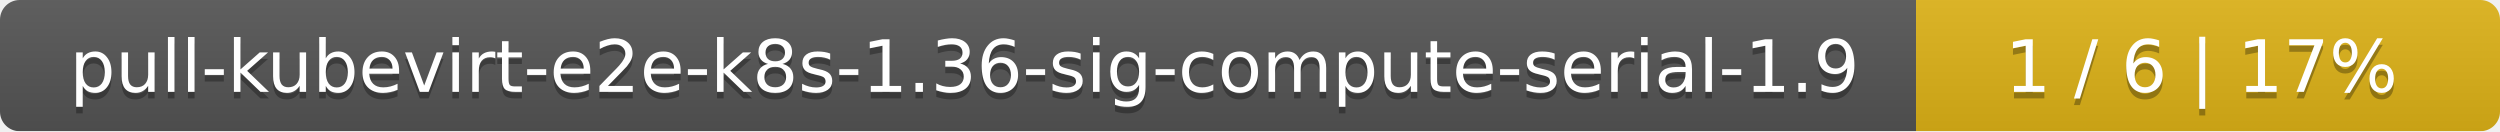
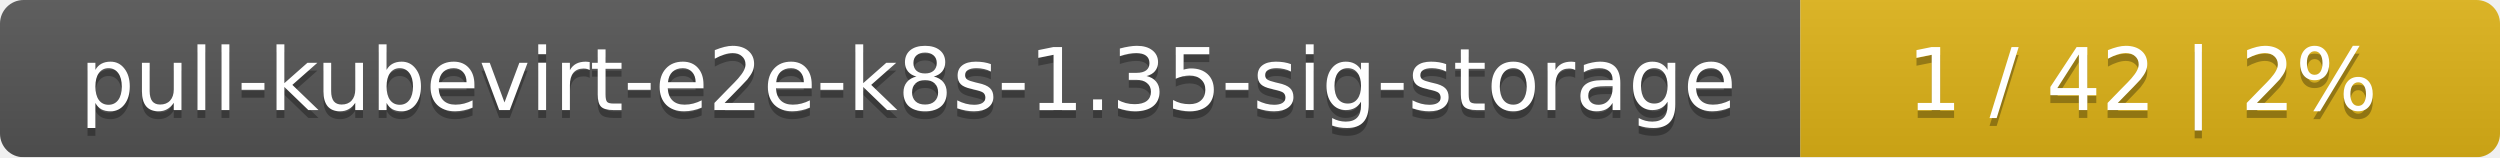
- <svg xmlns="http://www.w3.org/2000/svg" width="381" height="20">
+ <svg xmlns="http://www.w3.org/2000/svg" width="318" height="20">
  <linearGradient id="smooth" x2="0" y2="100%">
    <stop offset="0" stop-color="#bbb" stop-opacity=".1" />
    <stop offset="1" stop-opacity=".1" />
  </linearGradient>
  <mask id="round">
-     <rect width="381" height="20" rx="3" fill="#fff" />
+     <rect width="318" height="20" rx="3" fill="#fff" />
  </mask>
  <g mask="url(#round)">
-     <rect width="292" height="20" fill="#555" />
-     <rect x="292" width="89" height="20" fill="#dfb317" />
-     <rect width="381" height="20" fill="url(#smooth)" />
+     <rect width="229" height="20" fill="#555" />
+     <rect x="229" width="89" height="20" fill="#dfb317" />
+     <rect width="318" height="20" fill="url(#smooth)" />
  </g>
  <g fill="#fff" text-anchor="middle" font-family="DejaVu Sans,Verdana,Geneva,sans-serif" font-size="11">
-     <text x="147" y="15" fill="#010101" fill-opacity=".3">pull-kubevirt-e2e-k8s-1.36-sig-compute-serial-1.9</text>
-     <text x="147" y="14">pull-kubevirt-e2e-k8s-1.36-sig-compute-serial-1.9</text>
-     <text x="335.5" y="15" fill="#010101" fill-opacity=".3">1 / 6    |    17%</text>
-     <text x="335.5" y="14">1 / 6    |    17%</text>
+     <text x="115.5" y="15" fill="#010101" fill-opacity=".3">pull-kubevirt-e2e-k8s-1.35-sig-storage</text>
+     <text x="115.5" y="14">pull-kubevirt-e2e-k8s-1.35-sig-storage</text>
+     <text x="272.5" y="15" fill="#010101" fill-opacity=".3">1 / 42    |    2%</text>
+     <text x="272.5" y="14">1 / 42    |    2%</text>
  </g>
</svg>
